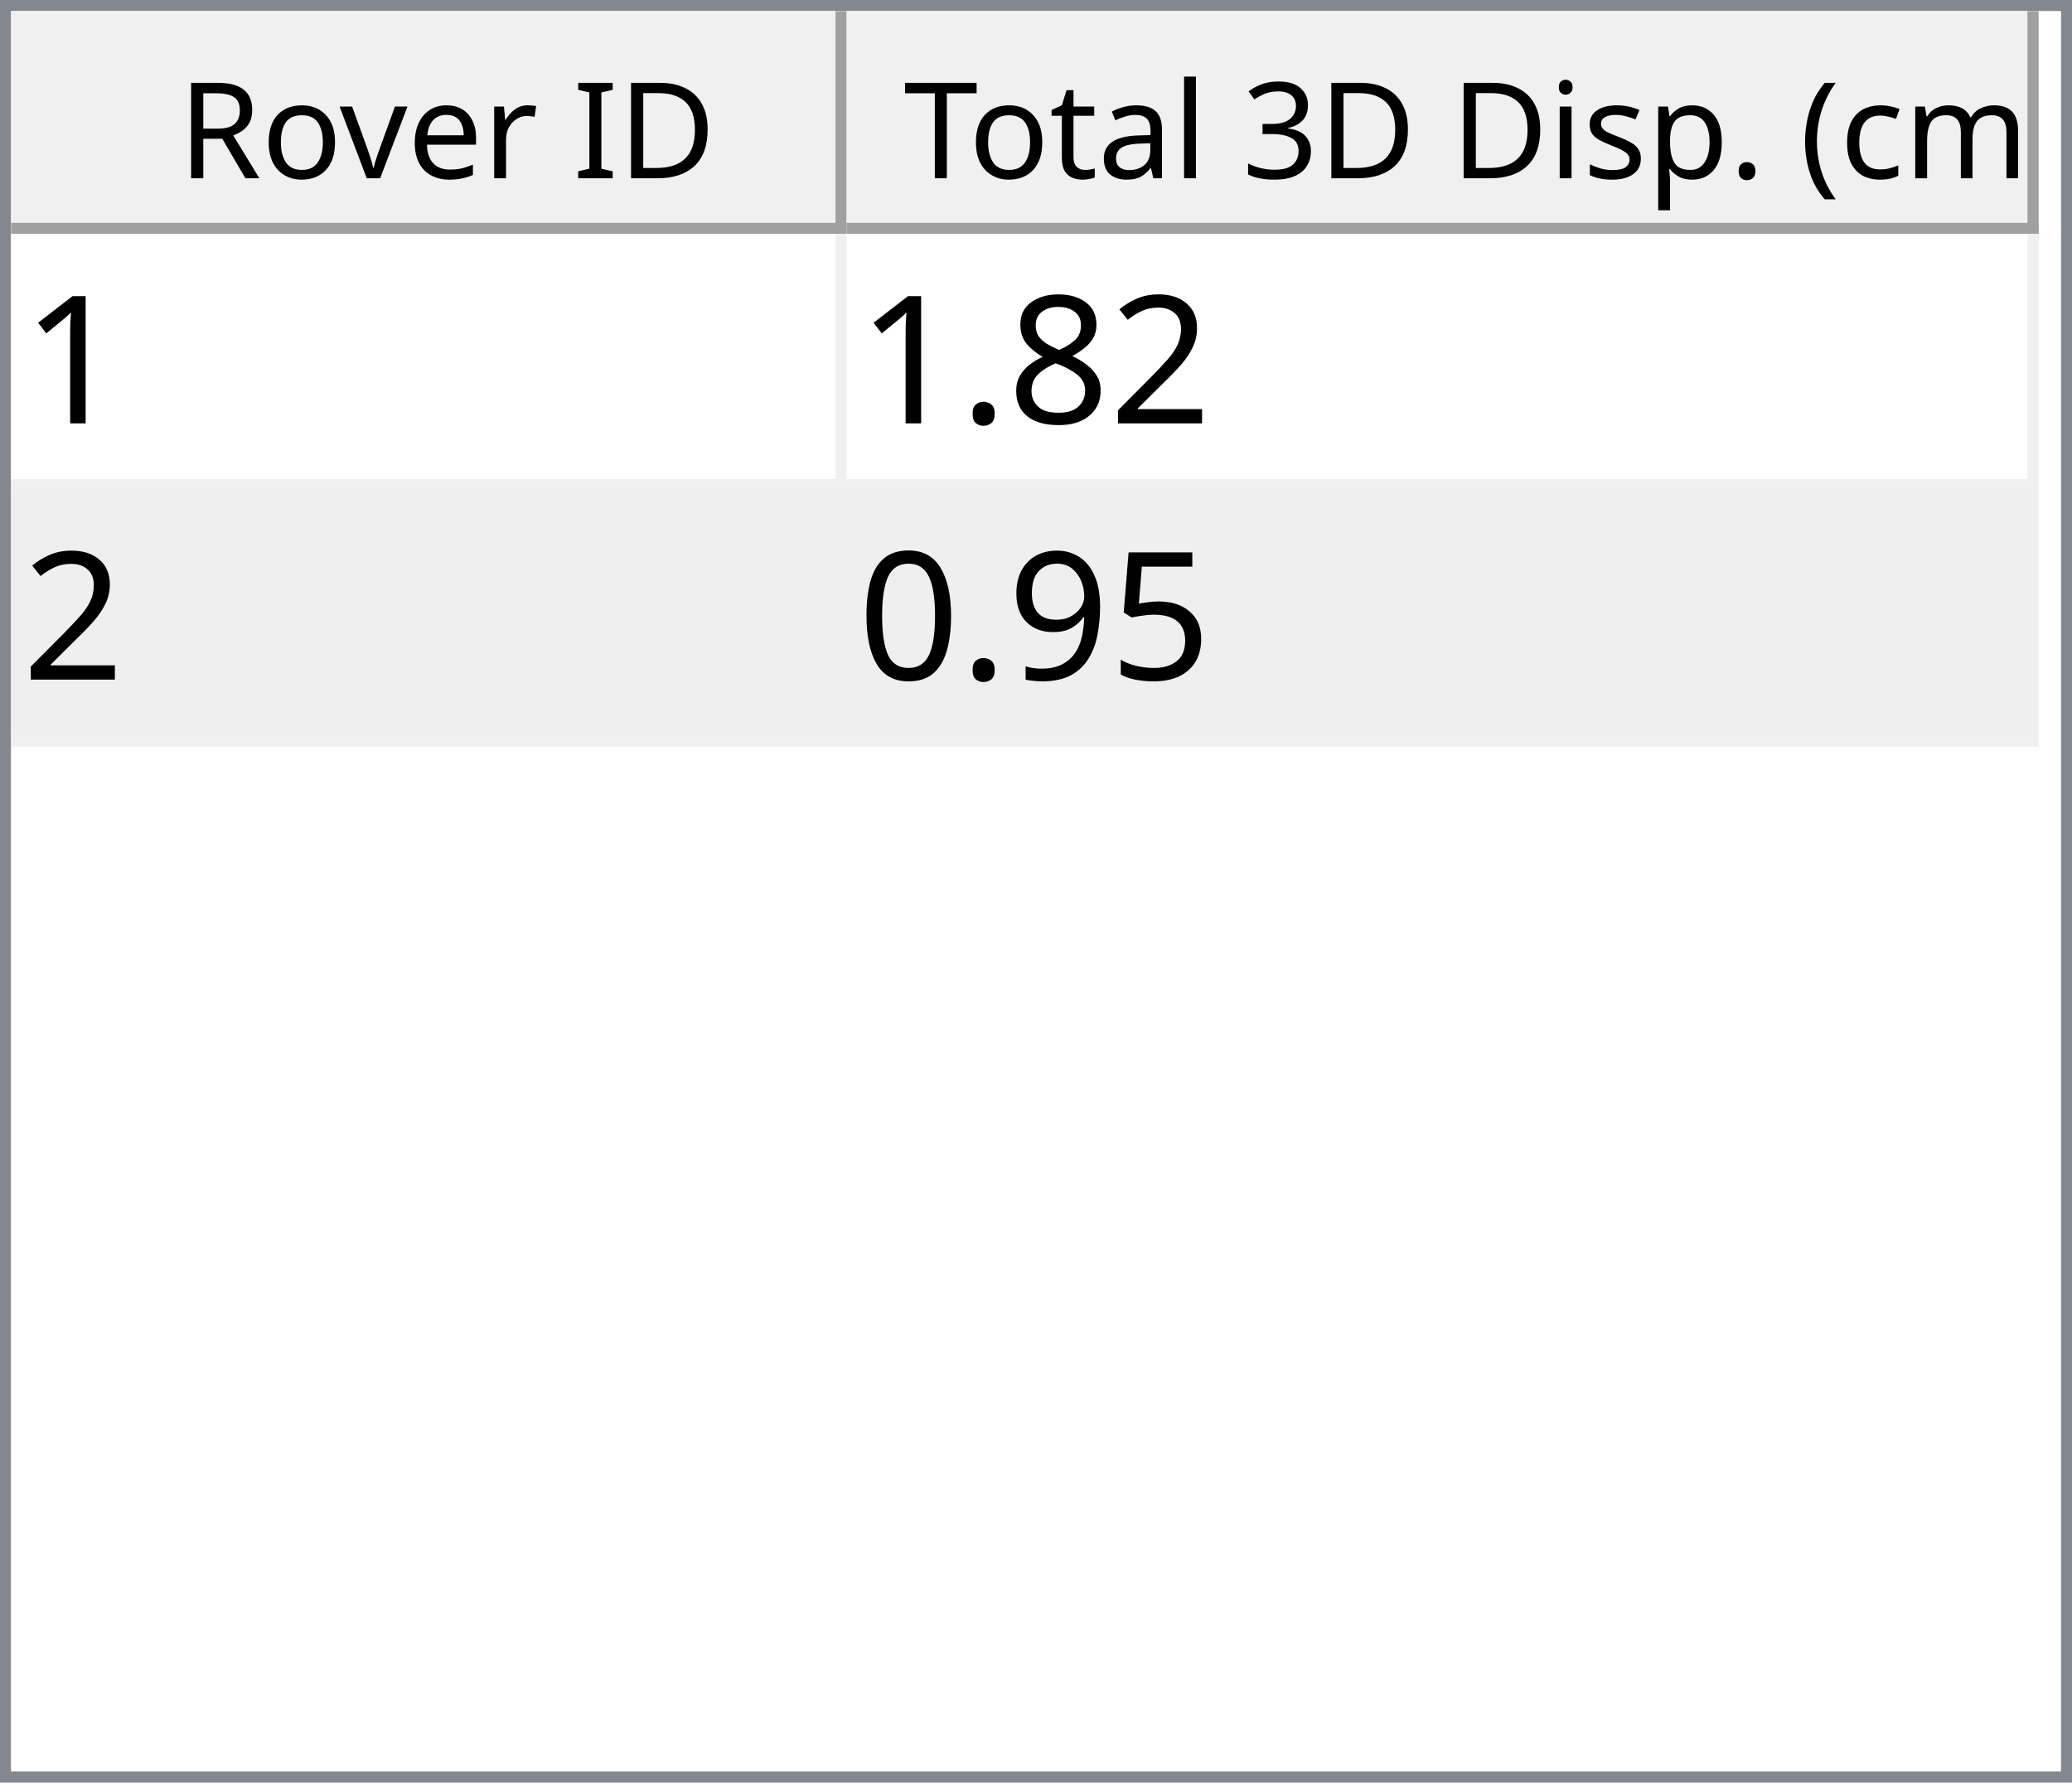
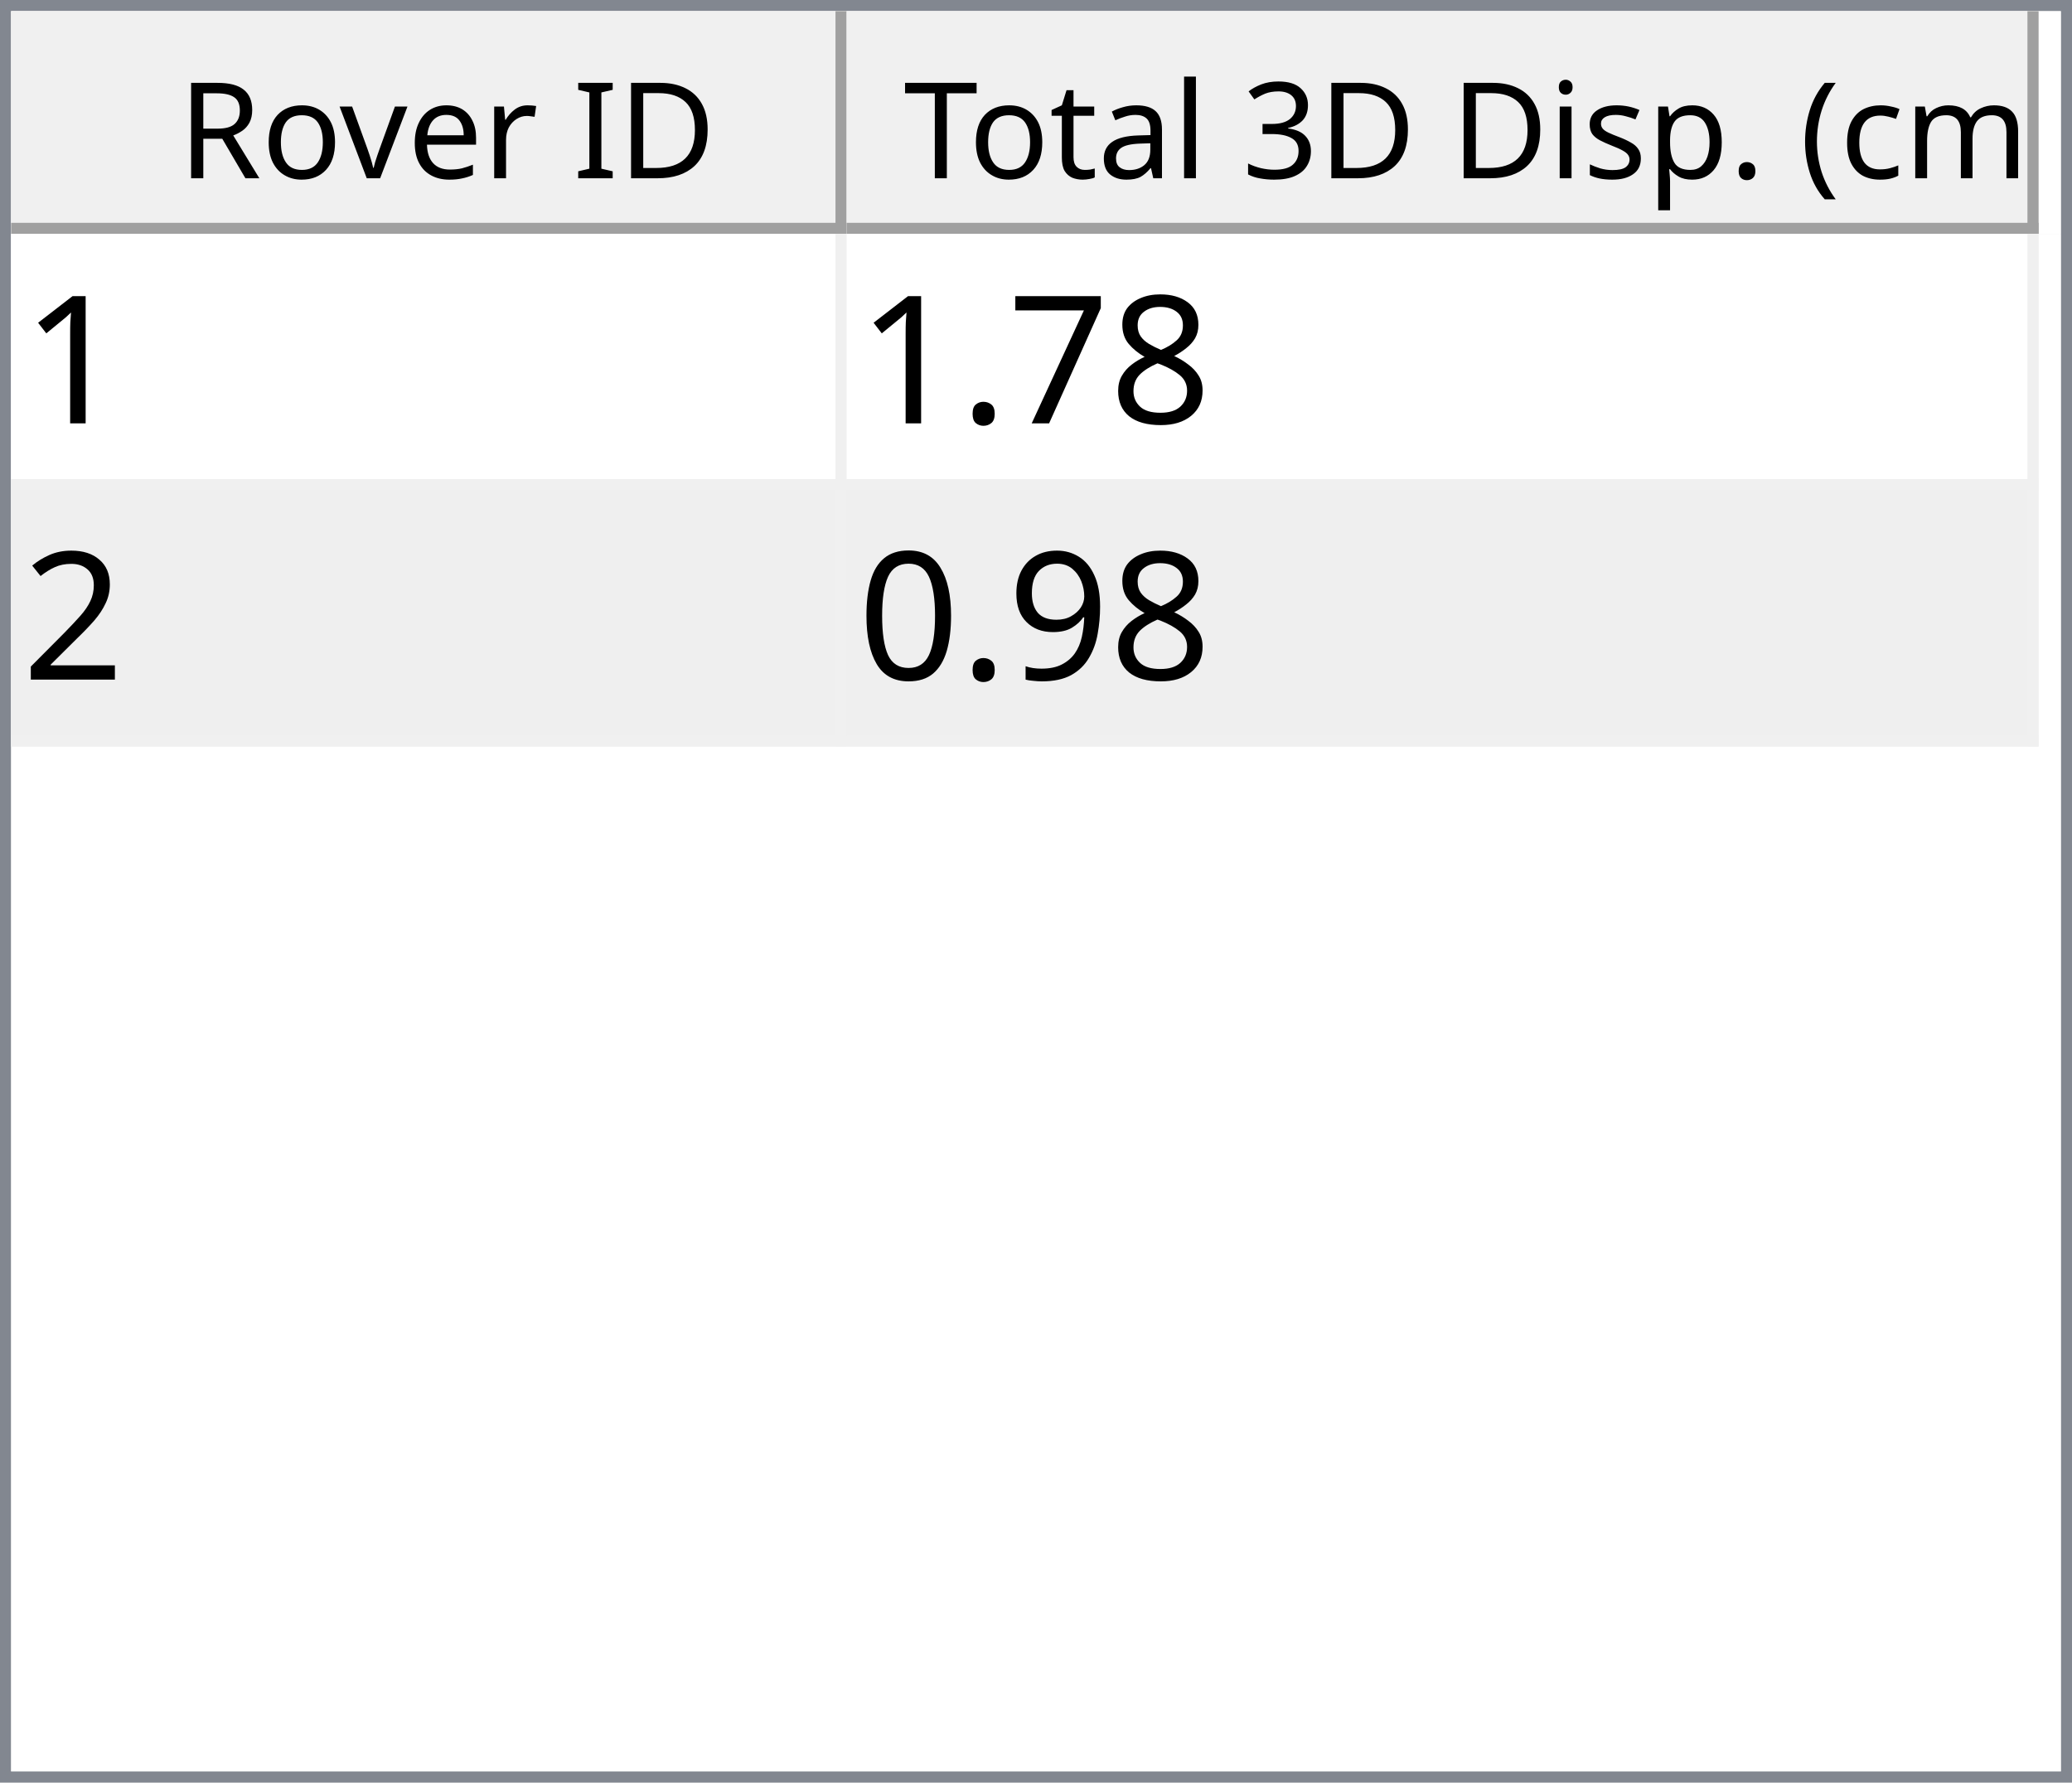
<svg xmlns="http://www.w3.org/2000/svg" style="fill-opacity:1; color-rendering:auto; color-interpolation:auto; text-rendering:auto; stroke:black; stroke-linecap:square; stroke-miterlimit:10; shape-rendering:auto; stroke-opacity:1; fill:black; stroke-dasharray:none; font-weight:normal; stroke-width:1; font-family:'Dialog'; font-style:normal; stroke-linejoin:miter; font-size:12px; stroke-dashoffset:0; image-rendering:auto;" width="186" height="160">
  <defs id="genericDefs" />
  <g>
    <defs id="defs1">
      <clipPath clipPathUnits="userSpaceOnUse" id="clipPath1">
        <path d="M0 0 L186 0 L186 160 L0 160 L0 0 Z" />
      </clipPath>
      <clipPath clipPathUnits="userSpaceOnUse" id="clipPath2">
        <path d="M0 0 L0 160 L186 160 L186 0 Z" />
      </clipPath>
      <clipPath clipPathUnits="userSpaceOnUse" id="clipPath3">
        <path d="M0 0 L0 20 L184 20 L184 0 Z" />
      </clipPath>
      <clipPath clipPathUnits="userSpaceOnUse" id="clipPath4">
        <path d="M0 0 L0 20 L75 20 L75 0 Z" />
      </clipPath>
      <clipPath clipPathUnits="userSpaceOnUse" id="clipPath5">
        <path d="M1 1 L1 19 L74 19 L74 1 Z" />
      </clipPath>
      <clipPath clipPathUnits="userSpaceOnUse" id="clipPath6">
        <path d="M0 0 L0 18 L73 18 L73 0 Z" />
      </clipPath>
      <clipPath clipPathUnits="userSpaceOnUse" id="clipPath7">
        <path d="M-0.5 -0.5 L-0.5 19.5 L74.5 19.5 L74.5 -0.5 Z" />
      </clipPath>
      <clipPath clipPathUnits="userSpaceOnUse" id="clipPath8">
        <path d="M0 0 L0 20 L107 20 L107 0 Z" />
      </clipPath>
      <clipPath clipPathUnits="userSpaceOnUse" id="clipPath9">
        <path d="M1 1 L1 19 L106 19 L106 1 Z" />
      </clipPath>
      <clipPath clipPathUnits="userSpaceOnUse" id="clipPath10">
        <path d="M0 0 L0 18 L105 18 L105 0 Z" />
      </clipPath>
      <clipPath clipPathUnits="userSpaceOnUse" id="clipPath11">
        <path d="M-0.5 -0.5 L-0.5 19.5 L106.5 19.5 L106.5 -0.5 Z" />
      </clipPath>
      <clipPath clipPathUnits="userSpaceOnUse" id="clipPath12">
        <path d="M0 0 L0 138 L184 138 L184 0 Z" />
      </clipPath>
      <clipPath clipPathUnits="userSpaceOnUse" id="clipPath13">
        <path d="M0 0 L0 46 L182 46 L182 0 Z" />
      </clipPath>
      <clipPath clipPathUnits="userSpaceOnUse" id="clipPath14">
        <path d="M-0.5 -0.5 L-0.5 45.5 L181.5 45.5 L181.5 -0.5 Z" />
      </clipPath>
      <clipPath clipPathUnits="userSpaceOnUse" id="clipPath15">
        <path d="M0 0 L0 22 L74 22 L74 0 Z" />
      </clipPath>
      <clipPath clipPathUnits="userSpaceOnUse" id="clipPath16">
        <path d="M0 0 L0 22 L106 22 L106 0 Z" />
      </clipPath>
      <font horiz-adv-x="64.551" id="font1">
        <font-face ascent="107.91" descent="25.098" units-per-em="100" style="font-style:normal; font-family:Segoe UI; font-weight:normal;" />
        <missing-glyph horiz-adv-x="64.551" d="M8.109 0 L8.109 68.266 L56.453 68.266 L56.453 0 L8.109 0 ZM15.328 7.234 L49.219 7.234 L49.219 61.031 L15.328 61.031 L15.328 7.234 Z" />
        <glyph unicode="D" horiz-adv-x="70.117" d="M9.188 0 L9.188 70.016 L28.516 70.016 Q65.531 70.016 65.531 35.891 Q65.531 19.672 55.25 9.836 Q44.969 0 27.734 0 L9.188 0 ZM17.391 62.594 L17.391 7.422 L27.828 7.422 Q41.609 7.422 49.273 14.797 Q56.938 22.172 56.938 35.688 Q56.938 62.594 28.328 62.594 L17.391 62.594 Z" />
        <glyph unicode="I" horiz-adv-x="26.611" d="M17.391 0 L9.188 0 L9.188 70.016 L17.391 70.016 L17.391 0 Z" />
        <glyph unicode=" " horiz-adv-x="27.393" d="" />
        <glyph unicode="r" horiz-adv-x="34.766" d="M34.188 41.891 Q32.078 43.5 28.125 43.5 Q23 43.5 19.555 38.672 Q16.109 33.844 16.109 25.484 L16.109 0 L8.109 0 L8.109 50 L16.109 50 L16.109 39.703 L16.312 39.703 Q18.016 44.969 21.531 47.922 Q25.047 50.875 29.391 50.875 Q32.516 50.875 34.188 50.203 L34.188 41.891 Z" />
        <glyph unicode="e" horiz-adv-x="52.295" d="M48.297 23 L12.984 23 Q13.188 14.656 17.484 10.109 Q21.781 5.562 29.297 5.562 Q37.75 5.562 44.828 11.141 L44.828 3.609 Q38.234 -1.172 27.391 -1.172 Q16.797 -1.172 10.742 5.641 Q4.688 12.453 4.688 24.812 Q4.688 36.469 11.305 43.82 Q17.922 51.172 27.734 51.172 Q37.547 51.172 42.922 44.828 Q48.297 38.484 48.297 27.203 L48.297 23 ZM40.094 29.781 Q40.047 36.719 36.75 40.578 Q33.453 44.438 27.594 44.438 Q21.922 44.438 17.969 40.383 Q14.016 36.328 13.094 29.781 L40.094 29.781 Z" />
        <glyph unicode="v" horiz-adv-x="47.9" d="M47.406 50 L27.484 0 L19.625 0 L0.688 50 L9.469 50 L22.172 13.672 Q23.578 9.672 23.922 6.688 L24.125 6.688 Q24.609 10.453 25.688 13.484 L38.969 50 L47.406 50 Z" />
        <glyph unicode="o" horiz-adv-x="58.594" d="M29 -1.172 Q17.922 -1.172 11.305 5.836 Q4.688 12.844 4.688 24.422 Q4.688 37.016 11.57 44.094 Q18.453 51.172 30.172 51.172 Q41.359 51.172 47.633 44.289 Q53.906 37.406 53.906 25.203 Q53.906 13.234 47.141 6.031 Q40.375 -1.172 29 -1.172 ZM29.594 44.438 Q21.875 44.438 17.383 39.188 Q12.891 33.938 12.891 24.703 Q12.891 15.828 17.43 10.695 Q21.969 5.562 29.594 5.562 Q37.359 5.562 41.531 10.594 Q45.703 15.625 45.703 24.906 Q45.703 34.281 41.531 39.359 Q37.359 44.438 29.594 44.438 Z" />
        <glyph unicode="R" horiz-adv-x="59.814" d="M59.375 0 L49.609 0 L37.891 19.625 Q36.281 22.359 34.766 24.289 Q33.25 26.219 31.664 27.438 Q30.078 28.656 28.25 29.219 Q26.422 29.781 24.125 29.781 L17.391 29.781 L17.391 0 L9.188 0 L9.188 70.016 L30.078 70.016 Q34.672 70.016 38.555 68.867 Q42.438 67.719 45.289 65.375 Q48.141 63.031 49.758 59.547 Q51.375 56.062 51.375 51.375 Q51.375 47.703 50.273 44.656 Q49.172 41.609 47.148 39.211 Q45.125 36.812 42.266 35.133 Q39.406 33.453 35.844 32.516 L35.844 32.328 Q37.594 31.547 38.891 30.547 Q40.188 29.547 41.359 28.18 Q42.531 26.812 43.68 25.078 Q44.828 23.344 46.234 21.047 L59.375 0 ZM17.391 62.594 L17.391 37.203 L28.516 37.203 Q31.594 37.203 34.203 38.133 Q36.812 39.062 38.719 40.797 Q40.625 42.531 41.703 45.047 Q42.781 47.562 42.781 50.688 Q42.781 56.297 39.141 59.445 Q35.5 62.594 28.609 62.594 L17.391 62.594 Z" />
        <glyph unicode=")" horiz-adv-x="30.176" d="M8.297 -15.922 L1.172 -15.922 Q16.406 2.344 16.406 26.812 Q16.406 51.469 1.078 70.016 L8.297 70.016 Q23.531 52.156 23.531 26.703 Q23.531 1.375 8.297 -15.922 Z" />
        <glyph unicode="m" horiz-adv-x="86.133" d="M79.109 0 L71.094 0 L71.094 28.719 Q71.094 37.016 68.531 40.727 Q65.969 44.438 59.906 44.438 Q54.781 44.438 51.195 39.75 Q47.609 35.062 47.609 28.516 L47.609 0 L39.594 0 L39.594 29.688 Q39.594 44.438 28.219 44.438 Q22.953 44.438 19.531 40.016 Q16.109 35.594 16.109 28.516 L16.109 0 L8.109 0 L8.109 50 L16.109 50 L16.109 42.094 L16.312 42.094 Q21.625 51.172 31.844 51.172 Q36.969 51.172 40.773 48.312 Q44.578 45.453 46 40.828 Q51.562 51.172 62.594 51.172 Q79.109 51.172 79.109 30.812 L79.109 0 Z" />
        <glyph unicode="c" horiz-adv-x="46.191" d="M42.188 2.297 Q36.422 -1.172 28.516 -1.172 Q17.828 -1.172 11.258 5.789 Q4.688 12.75 4.688 23.828 Q4.688 36.188 11.766 43.68 Q18.844 51.172 30.672 51.172 Q37.25 51.172 42.281 48.734 L42.281 40.531 Q36.719 44.438 30.375 44.438 Q22.703 44.438 17.797 38.945 Q12.891 33.453 12.891 24.516 Q12.891 15.719 17.508 10.641 Q22.125 5.562 29.891 5.562 Q36.422 5.562 42.188 9.906 L42.188 2.297 Z" />
        <glyph unicode="(" horiz-adv-x="30.176" d="M29.109 -15.922 L21.969 -15.922 Q6.844 1.375 6.844 26.703 Q6.844 52.156 21.969 70.016 L29.203 70.016 Q13.875 51.469 13.875 26.812 Q13.875 2.344 29.109 -15.922 Z" />
        <glyph unicode="." horiz-adv-x="21.68" d="M10.891 -1.078 Q8.641 -1.078 7.055 0.539 Q5.469 2.156 5.469 4.391 Q5.469 6.641 7.055 8.273 Q8.641 9.906 10.891 9.906 Q13.188 9.906 14.797 8.273 Q16.406 6.641 16.406 4.391 Q16.406 2.156 14.797 0.539 Q13.188 -1.078 10.891 -1.078 Z" />
        <glyph unicode="p" horiz-adv-x="58.789" d="M16.312 7.234 L16.109 7.234 L16.109 -23 L8.109 -23 L8.109 50 L16.109 50 L16.109 41.219 L16.312 41.219 Q22.219 51.172 33.594 51.172 Q43.266 51.172 48.688 44.461 Q54.109 37.75 54.109 26.469 Q54.109 13.922 48 6.375 Q41.891 -1.172 31.297 -1.172 Q21.578 -1.172 16.312 7.234 ZM16.109 27.391 L16.109 20.406 Q16.109 14.203 20.141 9.883 Q24.172 5.562 30.375 5.562 Q37.641 5.562 41.773 11.133 Q45.906 16.703 45.906 26.609 Q45.906 34.969 42.047 39.703 Q38.188 44.438 31.594 44.438 Q24.609 44.438 20.359 39.578 Q16.109 34.719 16.109 27.391 Z" />
        <glyph unicode="s" horiz-adv-x="42.432" d="M5.078 1.812 L5.078 10.406 Q11.625 5.562 19.484 5.562 Q30.031 5.562 30.031 12.594 Q30.031 14.594 29.125 15.992 Q28.219 17.391 26.68 18.461 Q25.141 19.531 23.07 20.383 Q21 21.234 18.609 22.172 Q15.281 23.484 12.766 24.828 Q10.25 26.172 8.57 27.859 Q6.891 29.547 6.031 31.695 Q5.172 33.844 5.172 36.719 Q5.172 40.234 6.789 42.945 Q8.406 45.656 11.086 47.484 Q13.766 49.312 17.211 50.242 Q20.656 51.172 24.312 51.172 Q30.812 51.172 35.938 48.922 L35.938 40.828 Q30.422 44.438 23.25 44.438 Q21 44.438 19.195 43.922 Q17.391 43.406 16.094 42.477 Q14.797 41.547 14.086 40.258 Q13.375 38.969 13.375 37.406 Q13.375 35.453 14.086 34.133 Q14.797 32.812 16.164 31.789 Q17.531 30.766 19.484 29.938 Q21.438 29.109 23.922 28.125 Q27.25 26.859 29.883 25.516 Q32.516 24.172 34.375 22.484 Q36.234 20.797 37.234 18.602 Q38.234 16.406 38.234 13.375 Q38.234 9.672 36.602 6.938 Q34.969 4.203 32.234 2.398 Q29.5 0.594 25.93 -0.289 Q22.359 -1.172 18.453 -1.172 Q10.75 -1.172 5.078 1.812 Z" />
        <glyph unicode="i" horiz-adv-x="24.219" d="M12.203 62.703 Q10.062 62.703 8.547 64.164 Q7.031 65.625 7.031 67.875 Q7.031 70.125 8.547 71.609 Q10.062 73.094 12.203 73.094 Q14.406 73.094 15.945 71.609 Q17.484 70.125 17.484 67.875 Q17.484 65.719 15.945 64.211 Q14.406 62.703 12.203 62.703 ZM16.109 0 L8.109 0 L8.109 50 L16.109 50 L16.109 0 Z" />
        <glyph unicode="3" horiz-adv-x="53.906" d="M46.531 19.828 Q46.531 15.094 44.75 11.211 Q42.969 7.328 39.719 4.57 Q36.469 1.812 31.93 0.297 Q27.391 -1.219 21.922 -1.219 Q11.922 -1.219 6 2.594 L6 11.188 Q13.094 5.609 22.219 5.609 Q25.875 5.609 28.828 6.539 Q31.781 7.469 33.906 9.227 Q36.031 10.984 37.18 13.477 Q38.328 15.969 38.328 19.094 Q38.328 32.812 18.797 32.812 L12.984 32.812 L12.984 39.594 L18.5 39.594 Q35.797 39.594 35.797 52.484 Q35.797 64.406 22.609 64.406 Q15.188 64.406 8.688 59.422 L8.688 67.188 Q15.375 71.188 24.609 71.188 Q29 71.188 32.57 69.969 Q36.141 68.75 38.68 66.555 Q41.219 64.359 42.609 61.281 Q44 58.203 44 54.5 Q44 40.672 30.031 36.719 L30.031 36.531 Q33.594 36.141 36.625 34.797 Q39.656 33.453 41.852 31.305 Q44.047 29.156 45.289 26.25 Q46.531 23.344 46.531 19.828 Z" />
        <glyph unicode="l" horiz-adv-x="24.219" d="M16.109 0 L8.109 0 L8.109 74.031 L16.109 74.031 L16.109 0 Z" />
        <glyph unicode="a" horiz-adv-x="50.879" d="M43.891 0 L35.891 0 L35.891 7.812 L35.688 7.812 Q30.469 -1.172 20.312 -1.172 Q12.844 -1.172 8.617 2.781 Q4.391 6.734 4.391 13.281 Q4.391 27.297 20.906 29.594 L35.891 31.688 Q35.891 44.438 25.594 44.438 Q16.547 44.438 9.281 38.281 L9.281 46.484 Q16.656 51.172 26.266 51.172 Q43.891 51.172 43.891 32.516 L43.891 0 ZM35.891 25.297 L23.828 23.641 Q18.266 22.859 15.43 20.875 Q12.594 18.891 12.594 13.875 Q12.594 10.203 15.211 7.883 Q17.828 5.562 22.172 5.562 Q28.125 5.562 32.008 9.742 Q35.891 13.922 35.891 20.312 L35.891 25.297 Z" />
        <glyph unicode="t" horiz-adv-x="33.887" d="M31.297 0.484 Q28.469 -1.078 23.828 -1.078 Q10.688 -1.078 10.688 13.578 L10.688 43.172 L2.094 43.172 L2.094 50 L10.688 50 L10.688 62.203 L18.703 64.797 L18.703 50 L31.297 50 L31.297 43.172 L18.703 43.172 L18.703 14.984 Q18.703 9.969 20.414 7.82 Q22.125 5.672 26.078 5.672 Q29.109 5.672 31.297 7.328 L31.297 0.484 Z" />
        <glyph unicode="T" horiz-adv-x="52.393" d="M50.594 62.594 L30.375 62.594 L30.375 0 L22.172 0 L22.172 62.594 L2 62.594 L2 70.016 L50.594 70.016 L50.594 62.594 Z" />
      </font>
      <font horiz-adv-x="75.0" id="font2">
        <font-face ascent="100.537" descent="21.973" units-per-em="100" style="font-style:normal; font-family:sans-serif; font-weight:normal;" />
        <missing-glyph horiz-adv-x="75.0" d="M12.5 0 L12.5 62.5 L62.5 62.5 L62.5 0 L12.5 0 ZM14.062 1.562 L60.938 1.562 L60.938 60.938 L14.062 60.938 L14.062 1.562 Z" />
        <glyph unicode="1" horiz-adv-x="55.615" d="M37.25 0 L28.469 0 L28.469 56 Q25.297 52.984 20.141 49.953 Q14.984 46.922 10.891 45.406 L10.891 53.906 Q18.266 57.375 23.781 62.305 Q29.297 67.234 31.594 71.875 L37.25 71.875 L37.25 0 Z" />
+         <glyph unicode="8" horiz-adv-x="55.615" d="M17.672 38.812 Q12.203 40.828 9.57 44.539 Q6.938 48.25 6.938 53.422 Q6.938 61.234 12.555 66.555 Q18.172 71.875 27.484 71.875 Q36.859 71.875 42.578 66.43 Q48.297 60.984 48.297 53.172 Q48.297 48.188 45.68 44.508 Q43.062 40.828 37.75 38.812 Q44.344 36.672 47.781 31.883 Q51.219 27.094 51.219 20.453 Q51.219 11.281 44.727 5.031 Q38.234 -1.219 27.641 -1.219 Q17.047 -1.219 10.547 5.055 Q4.047 11.328 4.047 20.703 Q4.047 27.688 7.594 32.398 Q11.141 37.109 17.672 38.812 ZM15.922 53.719 Q15.922 48.641 19.195 45.414 Q22.469 42.188 27.688 42.188 Q32.766 42.188 36.016 45.383 Q39.266 48.578 39.266 53.219 Q39.266 58.062 35.914 61.359 Q32.562 64.656 27.594 64.656 Q22.562 64.656 19.242 61.43 Q15.922 58.203 15.922 53.719 ZM13.094 20.656 Q13.094 16.891 14.875 13.375 Q16.656 9.859 20.172 7.93 Q23.688 6 27.734 6 Q34.031 6 38.133 10.055 Q42.234 14.109 42.234 20.359 Q42.234 26.703 38.016 30.859 Q33.797 35.016 27.438 35.016 Q21.234 35.016 17.164 30.914 Q13.094 26.812 13.094 20.656 Z" />
+         <glyph unicode="7" horiz-adv-x="55.615" d="M4.734 62.203 L4.734 70.656 L51.078 70.656 L51.078 63.812 Q44.234 56.547 37.523 44.484 Q30.812 32.422 27.156 19.672 Q24.516 10.688 23.781 0 L14.75 0 Q14.891 8.453 18.062 20.414 Q21.234 32.375 27.172 43.484 Q33.109 54.594 39.797 62.203 L4.734 62.203 Z" />
+         <glyph unicode="." horiz-adv-x="27.783" d="M9.078 0 L9.078 10.016 L19.094 10.016 L19.094 0 L9.078 0 Z" />
        <glyph unicode="2" horiz-adv-x="55.615" d="M50.344 8.453 L50.344 0 L3.031 0 Q2.938 3.172 4.047 6.109 Q5.859 10.938 9.836 15.625 Q13.812 20.312 21.344 26.469 Q33.016 36.031 37.117 41.625 Q41.219 47.219 41.219 52.203 Q41.219 57.422 37.477 61.008 Q33.734 64.594 27.734 64.594 Q21.391 64.594 17.578 60.789 Q13.766 56.984 13.719 50.25 L4.688 51.172 Q5.609 61.281 11.664 66.578 Q17.719 71.875 27.938 71.875 Q38.234 71.875 44.242 66.164 Q50.25 60.453 50.25 52 Q50.25 47.703 48.492 43.555 Q46.734 39.406 42.656 34.812 Q38.578 30.219 29.109 22.219 Q21.188 15.578 18.945 13.211 Q16.703 10.844 15.234 8.453 L50.344 8.453 Z" />
-         <glyph unicode="8" horiz-adv-x="55.615" d="M17.672 38.812 Q12.203 40.828 9.57 44.539 Q6.938 48.25 6.938 53.422 Q6.938 61.234 12.555 66.555 Q18.172 71.875 27.484 71.875 Q36.859 71.875 42.578 66.43 Q48.297 60.984 48.297 53.172 Q48.297 48.188 45.68 44.508 Q43.062 40.828 37.75 38.812 Q44.344 36.672 47.781 31.883 Q51.219 27.094 51.219 20.453 Q51.219 11.281 44.727 5.031 Q38.234 -1.219 27.641 -1.219 Q17.047 -1.219 10.547 5.055 Q4.047 11.328 4.047 20.703 Q4.047 27.688 7.594 32.398 Q11.141 37.109 17.672 38.812 ZM15.922 53.719 Q15.922 48.641 19.195 45.414 Q22.469 42.188 27.688 42.188 Q32.766 42.188 36.016 45.383 Q39.266 48.578 39.266 53.219 Q39.266 58.062 35.914 61.359 Q32.562 64.656 27.594 64.656 Q22.562 64.656 19.242 61.43 Q15.922 58.203 15.922 53.719 ZM13.094 20.656 Q13.094 16.891 14.875 13.375 Q16.656 9.859 20.172 7.93 Q23.688 6 27.734 6 Q34.031 6 38.133 10.055 Q42.234 14.109 42.234 20.359 Q42.234 26.703 38.016 30.859 Q33.797 35.016 27.438 35.016 Q21.234 35.016 17.164 30.914 Q13.094 26.812 13.094 20.656 Z" />
-         <glyph unicode="." horiz-adv-x="27.783" d="M9.078 0 L9.078 10.016 L19.094 10.016 L19.094 0 L9.078 0 Z" />
-         <glyph unicode="5" horiz-adv-x="55.615" d="M4.156 18.75 L13.375 19.531 Q14.406 12.797 18.141 9.398 Q21.875 6 27.156 6 Q33.5 6 37.891 10.789 Q42.281 15.578 42.281 23.484 Q42.281 31 38.062 35.352 Q33.844 39.703 27 39.703 Q22.75 39.703 19.336 37.773 Q15.922 35.844 13.969 32.766 L5.719 33.844 L12.641 70.609 L48.25 70.609 L48.25 62.203 L19.672 62.203 L15.828 42.969 Q22.266 47.469 29.344 47.469 Q38.719 47.469 45.164 40.969 Q51.609 34.469 51.609 24.266 Q51.609 14.547 45.953 7.469 Q39.062 -1.219 27.156 -1.219 Q17.391 -1.219 11.211 4.25 Q5.031 9.719 4.156 18.75 Z" />
        <glyph unicode="9" horiz-adv-x="55.615" d="M5.469 16.547 L13.922 17.328 Q14.984 11.375 18.016 8.688 Q21.047 6 25.781 6 Q29.828 6 32.883 7.859 Q35.938 9.719 37.891 12.82 Q39.844 15.922 41.164 21.195 Q42.484 26.469 42.484 31.938 Q42.484 32.516 42.438 33.688 Q39.797 29.5 35.234 26.883 Q30.672 24.266 25.344 24.266 Q16.453 24.266 10.305 30.711 Q4.156 37.156 4.156 47.703 Q4.156 58.594 10.578 65.234 Q17 71.875 26.656 71.875 Q33.641 71.875 39.43 68.117 Q45.219 64.359 48.219 57.398 Q51.219 50.438 51.219 37.25 Q51.219 23.531 48.242 15.406 Q45.266 7.281 39.383 3.031 Q33.5 -1.219 25.594 -1.219 Q17.188 -1.219 11.867 3.445 Q6.547 8.109 5.469 16.547 ZM41.453 48.141 Q41.453 55.719 37.43 60.156 Q33.406 64.594 27.734 64.594 Q21.875 64.594 17.531 59.812 Q13.188 55.031 13.188 47.406 Q13.188 40.578 17.312 36.305 Q21.438 32.031 27.484 32.031 Q33.594 32.031 37.523 36.305 Q41.453 40.578 41.453 48.141 Z" />
        <glyph unicode="0" horiz-adv-x="55.615" d="M4.156 35.297 Q4.156 48 6.766 55.742 Q9.375 63.484 14.523 67.68 Q19.672 71.875 27.484 71.875 Q33.25 71.875 37.594 69.555 Q41.938 67.234 44.773 62.867 Q47.609 58.5 49.219 52.227 Q50.828 45.953 50.828 35.297 Q50.828 22.703 48.242 14.969 Q45.656 7.234 40.508 3.008 Q35.359 -1.219 27.484 -1.219 Q17.141 -1.219 11.234 6.203 Q4.156 15.141 4.156 35.297 ZM13.188 35.297 Q13.188 17.672 17.312 11.836 Q21.438 6 27.484 6 Q33.547 6 37.672 11.859 Q41.797 17.719 41.797 35.297 Q41.797 52.984 37.672 58.789 Q33.547 64.594 27.391 64.594 Q21.344 64.594 17.719 59.469 Q13.188 52.938 13.188 35.297 Z" />
      </font>
    </defs>
    <g style="fill:white; stroke:white;">
      <rect x="0" y="0" width="186" style="clip-path:url(#clipPath1); stroke:none;" height="160" />
    </g>
    <g style="fill:white; text-rendering:optimizeSpeed; color-rendering:optimizeSpeed; image-rendering:optimizeSpeed; shape-rendering:crispEdges; stroke:white; color-interpolation:sRGB;">
      <rect x="0" width="186" height="160" y="0" style="stroke:none;" />
      <path style="stroke:none;" d="M0 160 L186 160 L186 0 L0 0 Z" />
    </g>
    <g style="fill:rgb(240,240,240); font-family:'Segoe UI'; stroke:rgb(240,240,240);">
      <rect x="0" y="0" width="186" style="clip-path:url(#clipPath2); stroke:none;" height="160" />
    </g>
    <g style="fill:rgb(130,135,144); font-family:'Segoe UI'; stroke:rgb(130,135,144);">
      <path d="M0 0 L186 0 L186 160 L0 160 L0 0 ZM1 1 L185 1 L185 159 L1 159 L1 1 Z" style="fill-rule:evenodd; clip-path:url(#clipPath2); stroke:none;" />
    </g>
    <g style="fill:white; font-family:'Segoe UI'; stroke:white;" transform="translate(1,1)">
      <rect x="0" y="0" width="184" style="clip-path:url(#clipPath3); stroke:none;" height="20" />
    </g>
    <g style="fill:rgb(240,240,240); font-family:'Segoe UI'; stroke:rgb(240,240,240);" transform="translate(1,1)">
      <rect x="0" y="0" width="75" style="clip-path:url(#clipPath4); stroke:none;" height="20" />
    </g>
    <g style="font-family:'Segoe UI';" transform="translate(2,2)">
      <text x="14" xml:space="preserve" y="14" style="clip-path:url(#clipPath6); stroke:none;">Rover ID</text>
    </g>
    <g style="fill:rgb(160,160,160); font-family:'Segoe UI'; stroke:rgb(160,160,160); stroke-linejoin:bevel;" transform="translate(1.5,1.5)">
      <line x1="74" x2="74" y1="0" style="fill:none; clip-path:url(#clipPath7);" y2="19" />
    </g>
    <g style="fill:rgb(160,160,160); font-family:'Segoe UI'; stroke:rgb(160,160,160); stroke-linejoin:bevel;" transform="matrix(1,0,0,1,1,1) translate(0.5,0.5)">
      <line x1="0" x2="74" y1="19" style="fill:none; clip-path:url(#clipPath7);" y2="19" />
    </g>
    <g style="fill:rgb(240,240,240); font-family:'Segoe UI'; stroke:rgb(240,240,240);" transform="translate(76,1)">
      <rect x="0" y="0" width="107" style="clip-path:url(#clipPath8); stroke:none;" height="20" />
    </g>
    <g style="font-family:'Segoe UI';" transform="translate(77,2)">
      <text x="1" xml:space="preserve" y="14" style="clip-path:url(#clipPath10); stroke:none;"> Total 3D Disp. (cm)</text>
    </g>
    <g style="fill:rgb(160,160,160); font-family:'Segoe UI'; stroke:rgb(160,160,160); stroke-linejoin:bevel;" transform="translate(76.5,1.5)">
      <line x1="106" x2="106" y1="0" style="fill:none; clip-path:url(#clipPath11);" y2="19" />
    </g>
    <g style="fill:rgb(160,160,160); font-family:'Segoe UI'; stroke:rgb(160,160,160); stroke-linejoin:bevel;" transform="matrix(1,0,0,1,76,1) translate(0.5,0.5)">
      <line x1="0" x2="106" y1="19" style="fill:none; clip-path:url(#clipPath11);" y2="19" />
    </g>
    <g style="fill:white; font-family:'Segoe UI'; stroke:white;" transform="translate(1,21)">
      <rect x="0" y="0" width="184" style="clip-path:url(#clipPath12); stroke:none;" height="138" />
    </g>
    <g style="fill:rgb(240,240,240); font-size:16px; font-family:sans-serif; stroke:rgb(240,240,240);" transform="translate(1,21)">
      <rect x="0" y="0" width="182" style="clip-path:url(#clipPath13); stroke:none;" height="46" />
      <line transform="translate(0.5,0.5)" x1="0" x2="181" y1="22" style="clip-path:url(#clipPath14); fill:none; stroke-linejoin:bevel;" y2="22" />
    </g>
    <g transform="matrix(1,0,0,1,1,21) translate(0.5,0.5)" style="fill:rgb(240,240,240); font-size:16px; font-family:sans-serif; stroke:rgb(240,240,240); stroke-linejoin:bevel;">
      <line x1="0" x2="181" y1="45" style="fill:none; clip-path:url(#clipPath14);" y2="45" />
    </g>
    <g transform="matrix(1,0,0,1,1,21) translate(0.5,0.5)" style="fill:rgb(240,240,240); font-size:16px; font-family:sans-serif; stroke:rgb(240,240,240); stroke-linejoin:bevel;">
      <line x1="74" x2="74" y1="0" style="fill:none; clip-path:url(#clipPath14);" y2="45" />
    </g>
    <g transform="matrix(1,0,0,1,1,21) translate(0.5,0.5)" style="fill:rgb(240,240,240); font-size:16px; font-family:sans-serif; stroke:rgb(240,240,240); stroke-linejoin:bevel;">
      <line x1="181" x2="181" y1="0" style="fill:none; clip-path:url(#clipPath14);" y2="45" />
    </g>
    <g style="fill:white; font-size:16px; font-family:sans-serif; stroke:white;" transform="matrix(1,0,0,1,1,21)">
      <rect x="0" y="0" width="74" style="clip-path:url(#clipPath15); stroke:none;" height="22" />
      <text x="1" y="17" style="fill:black; clip-path:url(#clipPath15); stroke:none;" xml:space="preserve">1</text>
    </g>
    <g style="fill:white; font-size:16px; font-family:sans-serif; stroke:white;" transform="matrix(1,0,0,1,1,21) translate(75,0)">
      <rect x="0" y="0" width="106" style="clip-path:url(#clipPath16); stroke:none;" height="22" />
-       <text x="1" y="17" style="fill:black; clip-path:url(#clipPath16); stroke:none;" xml:space="preserve">1.82</text>
+       <text x="1" y="17" style="fill:black; clip-path:url(#clipPath16); stroke:none;" xml:space="preserve">1.78</text>
    </g>
    <g style="fill:rgb(239,239,239); font-size:16px; font-family:sans-serif; stroke:rgb(239,239,239);" transform="matrix(1,0,0,1,1,21) translate(0,23)">
      <rect x="0" y="0" width="74" style="clip-path:url(#clipPath15); stroke:none;" height="22" />
      <text x="1" y="17" style="fill:black; clip-path:url(#clipPath15); stroke:none;" xml:space="preserve">2</text>
    </g>
    <g style="fill:rgb(239,239,239); font-size:16px; font-family:sans-serif; stroke:rgb(239,239,239);" transform="matrix(1,0,0,1,1,21) translate(75,23)">
      <rect x="0" y="0" width="106" style="clip-path:url(#clipPath16); stroke:none;" height="22" />
-       <text x="1" y="17" style="fill:black; clip-path:url(#clipPath16); stroke:none;" xml:space="preserve">0.95</text>
+       <text x="1" y="17" style="fill:black; clip-path:url(#clipPath16); stroke:none;" xml:space="preserve">0.98</text>
    </g>
  </g>
</svg>
